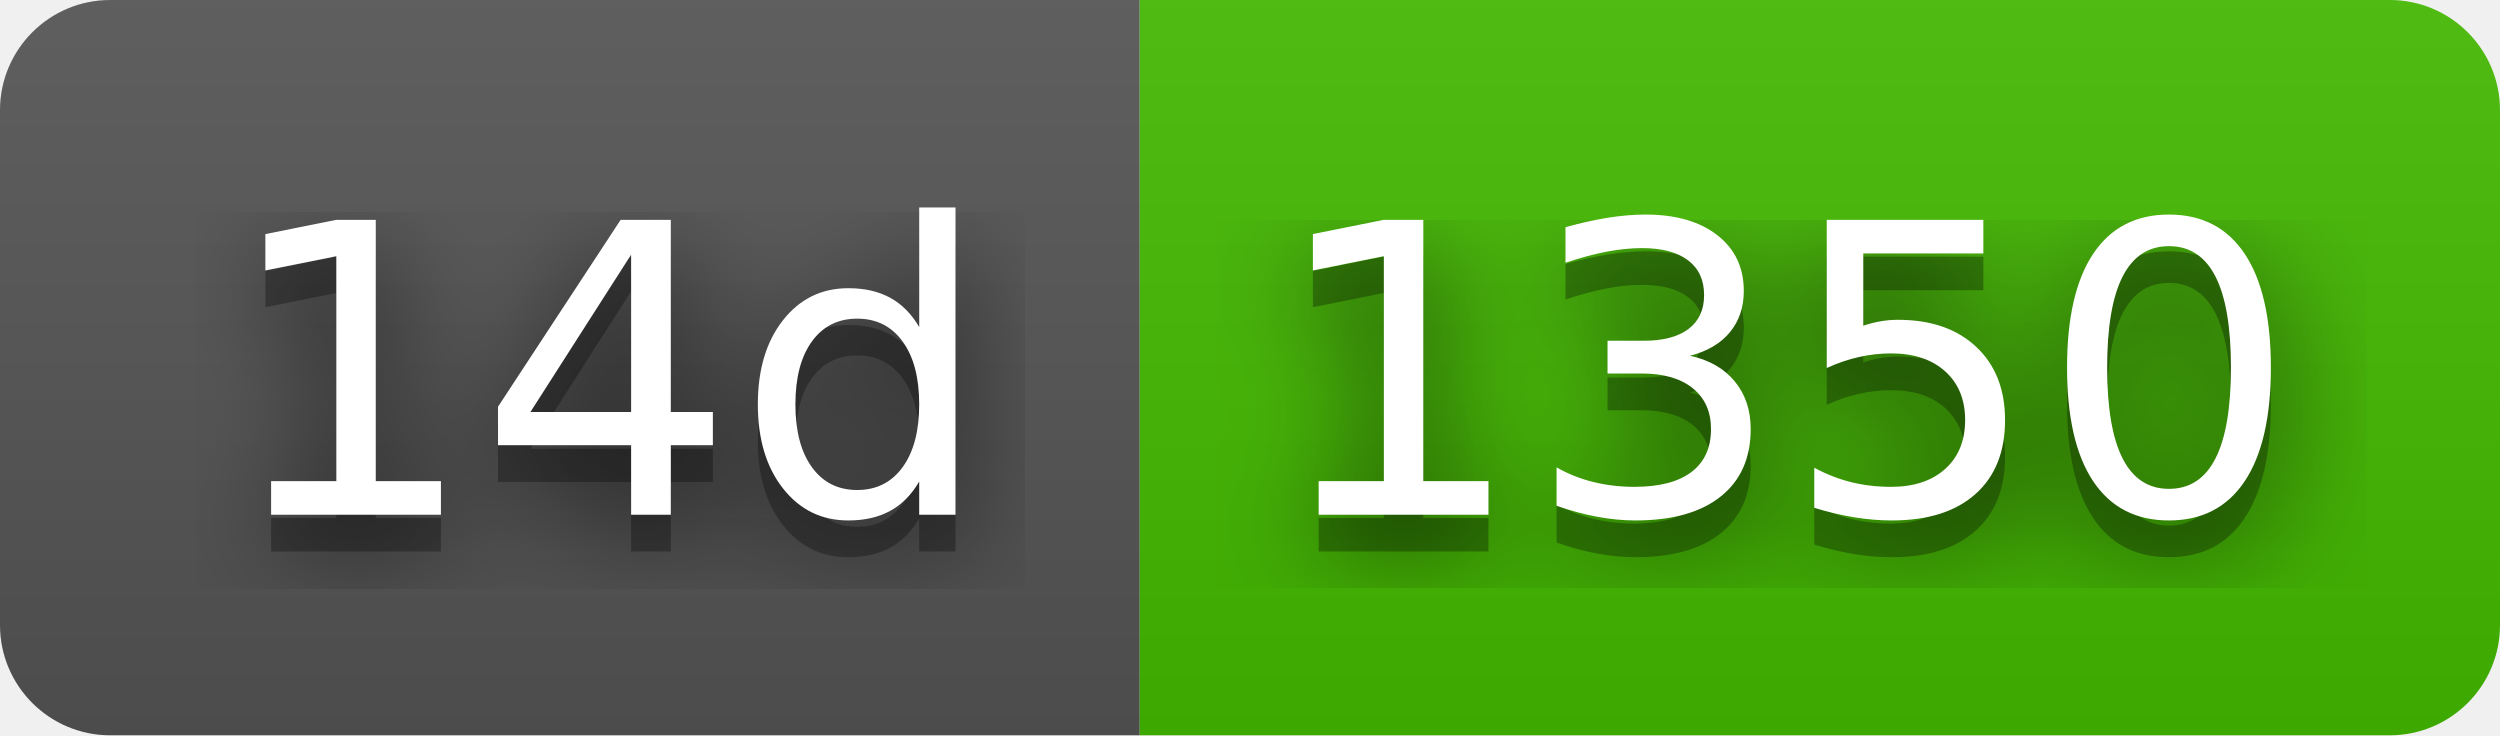
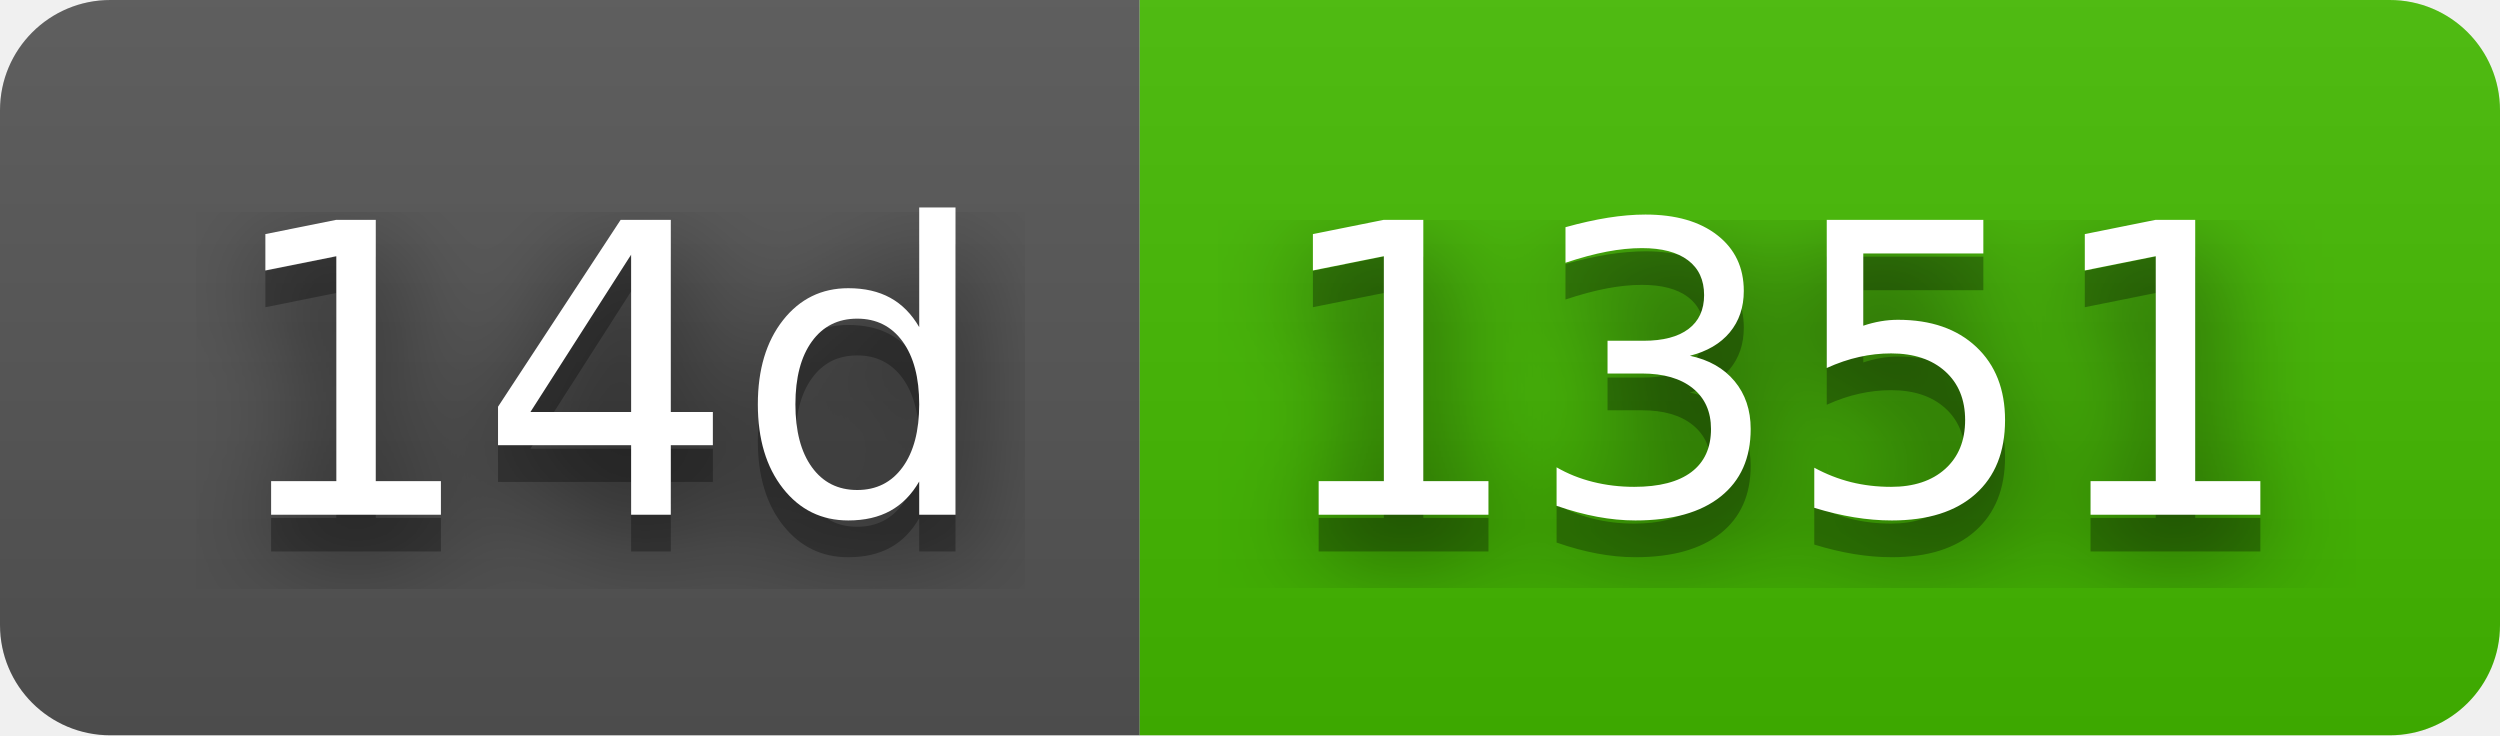
- <svg xmlns="http://www.w3.org/2000/svg" width="68" height="20" role="img" aria-label="14d: 1350">
+ <svg xmlns="http://www.w3.org/2000/svg" width="68" height="20" role="img" aria-label="14d: 1351">
  <filter id="blur">
    <feGaussianBlur stdDeviation="16" />
  </filter>
  <linearGradient id="s" x2="0" y2="100%">
    <stop offset="0" stop-color="#bbb" stop-opacity=".1" />
    <stop offset="1" stop-opacity=".1" />
  </linearGradient>
  <clipPath id="r">
    <rect width="68" height="20" rx="3" />
  </clipPath>
  <g clip-path="url(#r)">
    <rect width="31" height="20" fill="#555" />
    <rect x="31" width="37" height="20" fill="#4b0" />
    <rect width="68" height="20" fill="url(#s)" />
  </g>
  <g fill="#fff" text-anchor="middle" font-family="Verdana,Geneva,DejaVu Sans,sans-serif" text-rendering="geometricPrecision" font-size="110">
    <g transform="scale(.1)">
      <g aria-hidden="true" fill="#010101">
        <text x="165" y="150" fill-opacity=".8" filter="url(#blur)" textLength="210">14d</text>
        <text x="165" y="150" fill-opacity=".3" textLength="210">14d</text>
      </g>
      <text x="165" y="140" textLength="210">14d</text>
    </g>
    <g transform="scale(.1)">
      <g aria-hidden="true" fill="#010101">
-         <text x="485" y="150" fill-opacity=".8" filter="url(#blur)" textLength="270">1350</text>
-         <text x="485" y="150" fill-opacity=".3" textLength="270">1350</text>
+         <text x="485" y="150" fill-opacity=".8" filter="url(#blur)" textLength="270">1351</text>
+         <text x="485" y="150" fill-opacity=".3" textLength="270">1351</text>
      </g>
-       <text x="485" y="140" textLength="270">1350</text>
+       <text x="485" y="140" textLength="270">1351</text>
    </g>
  </g>
</svg>
